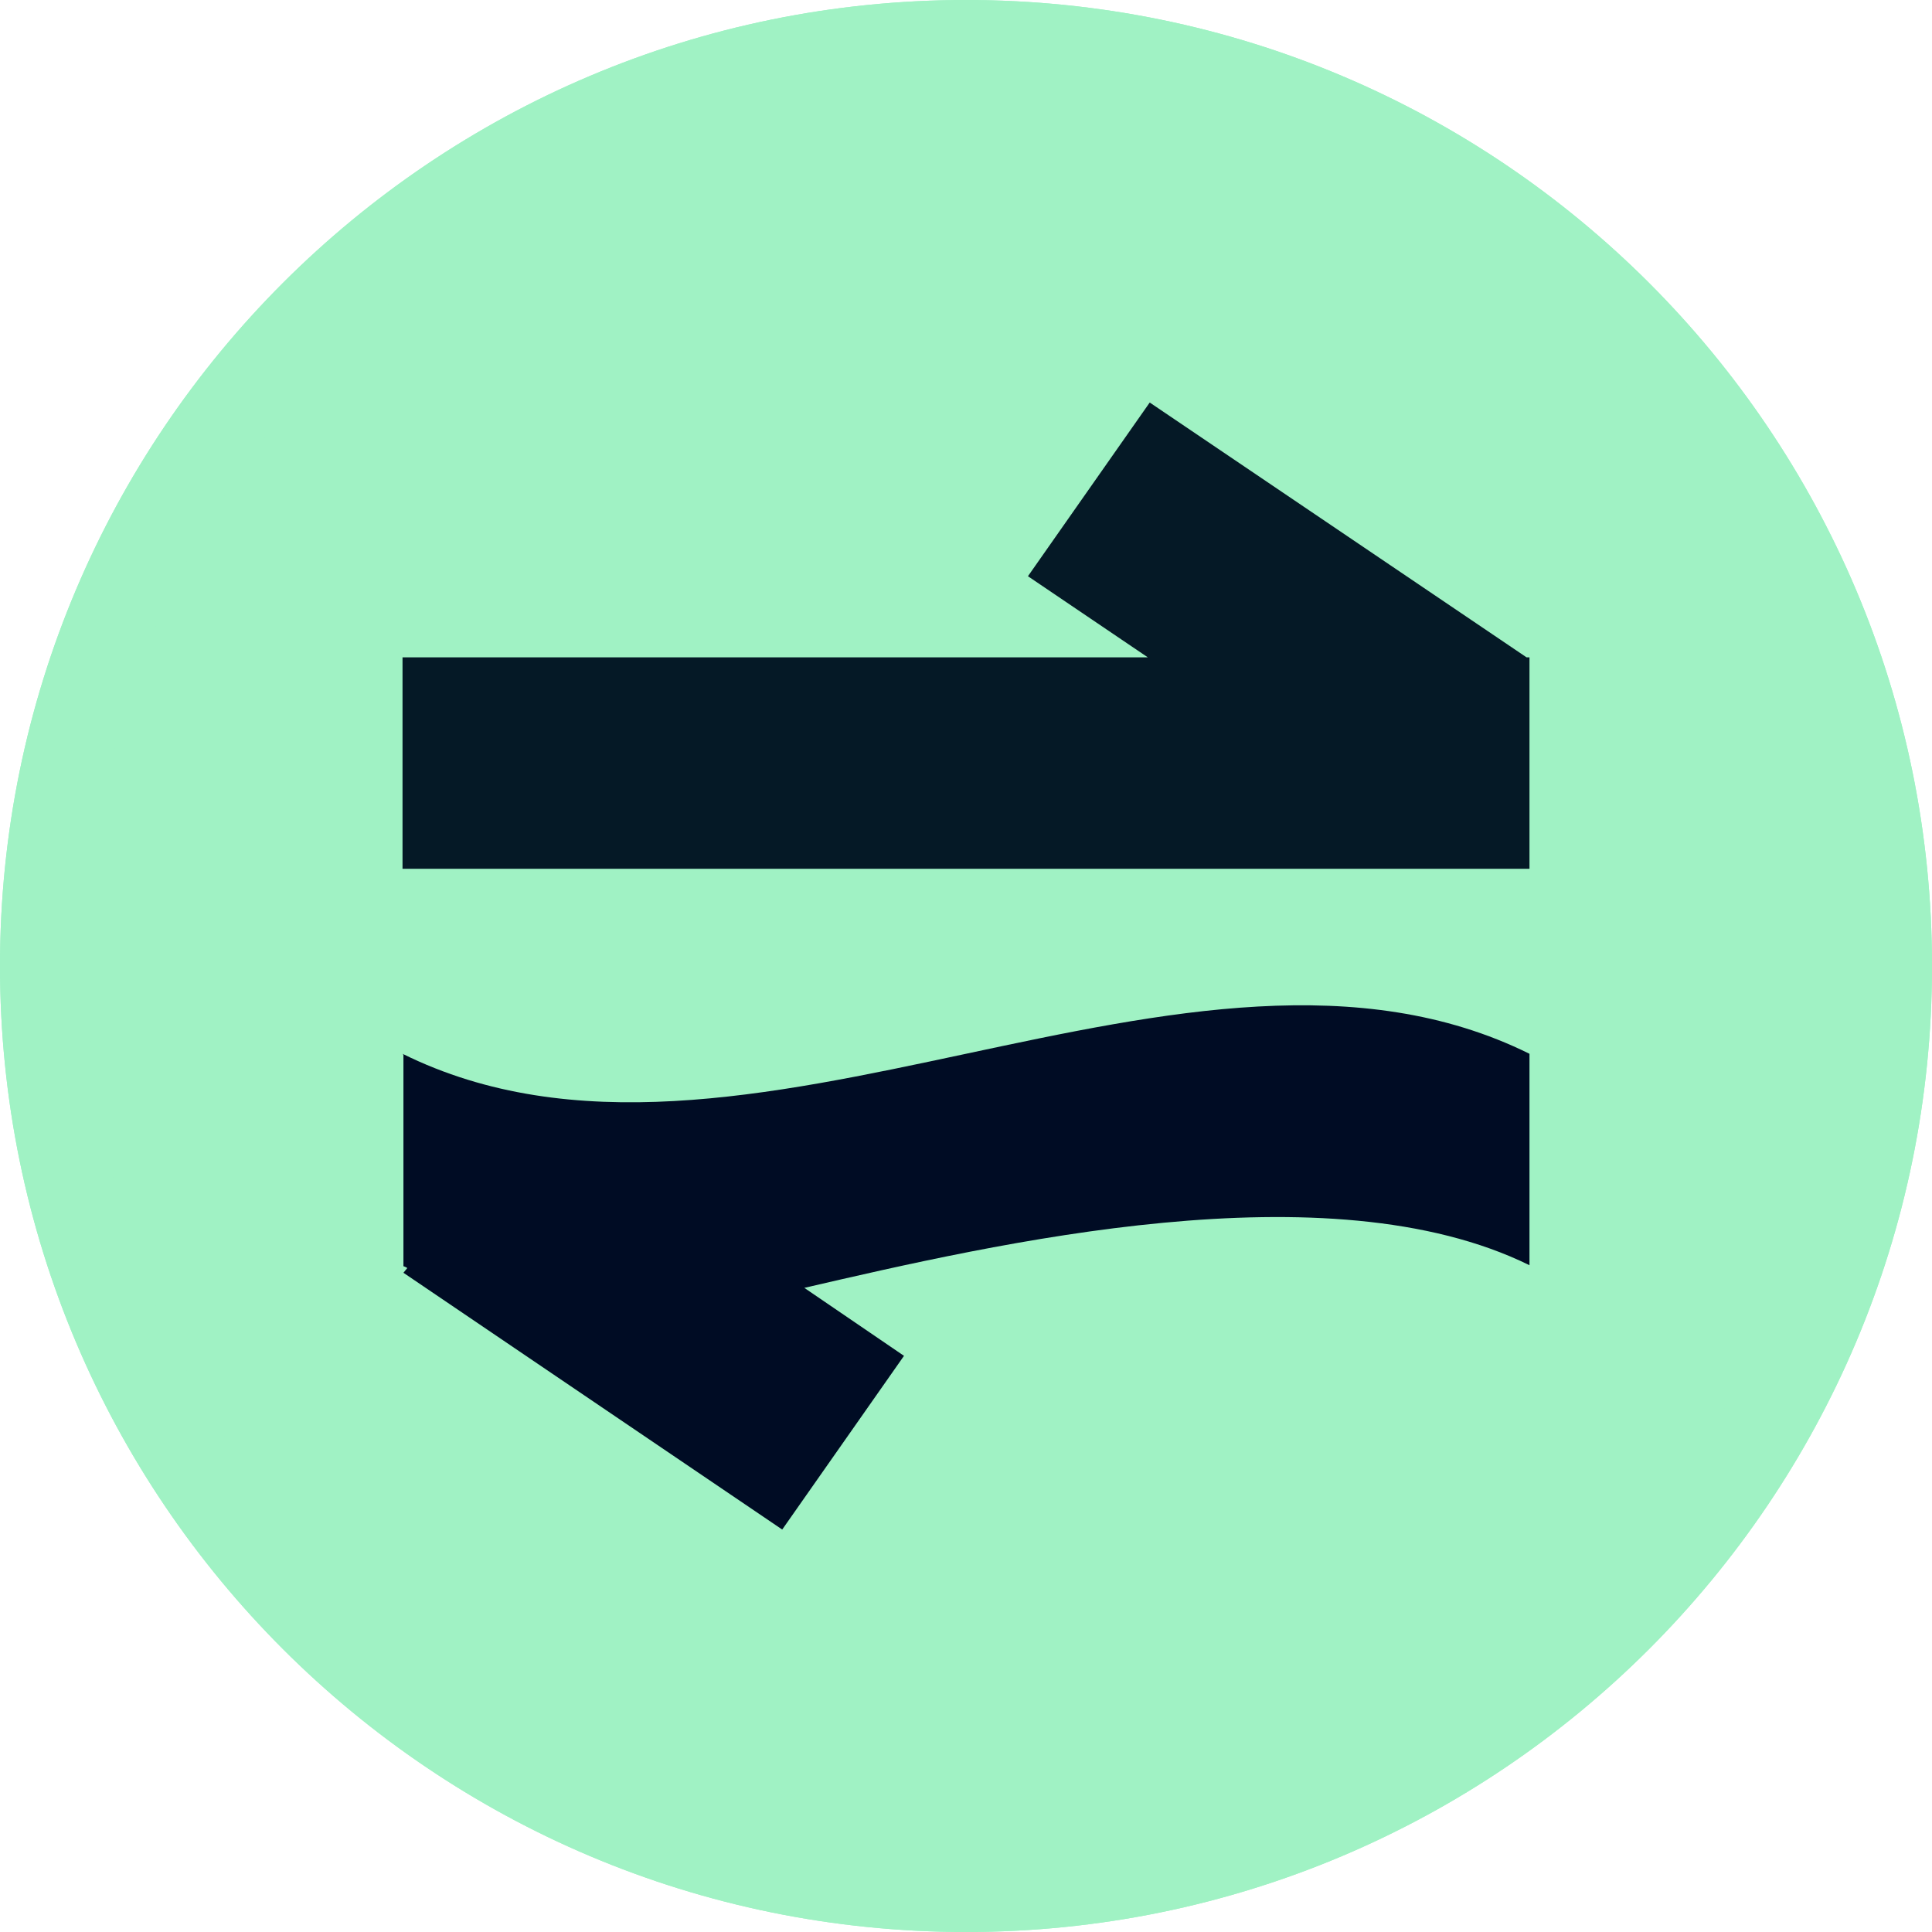
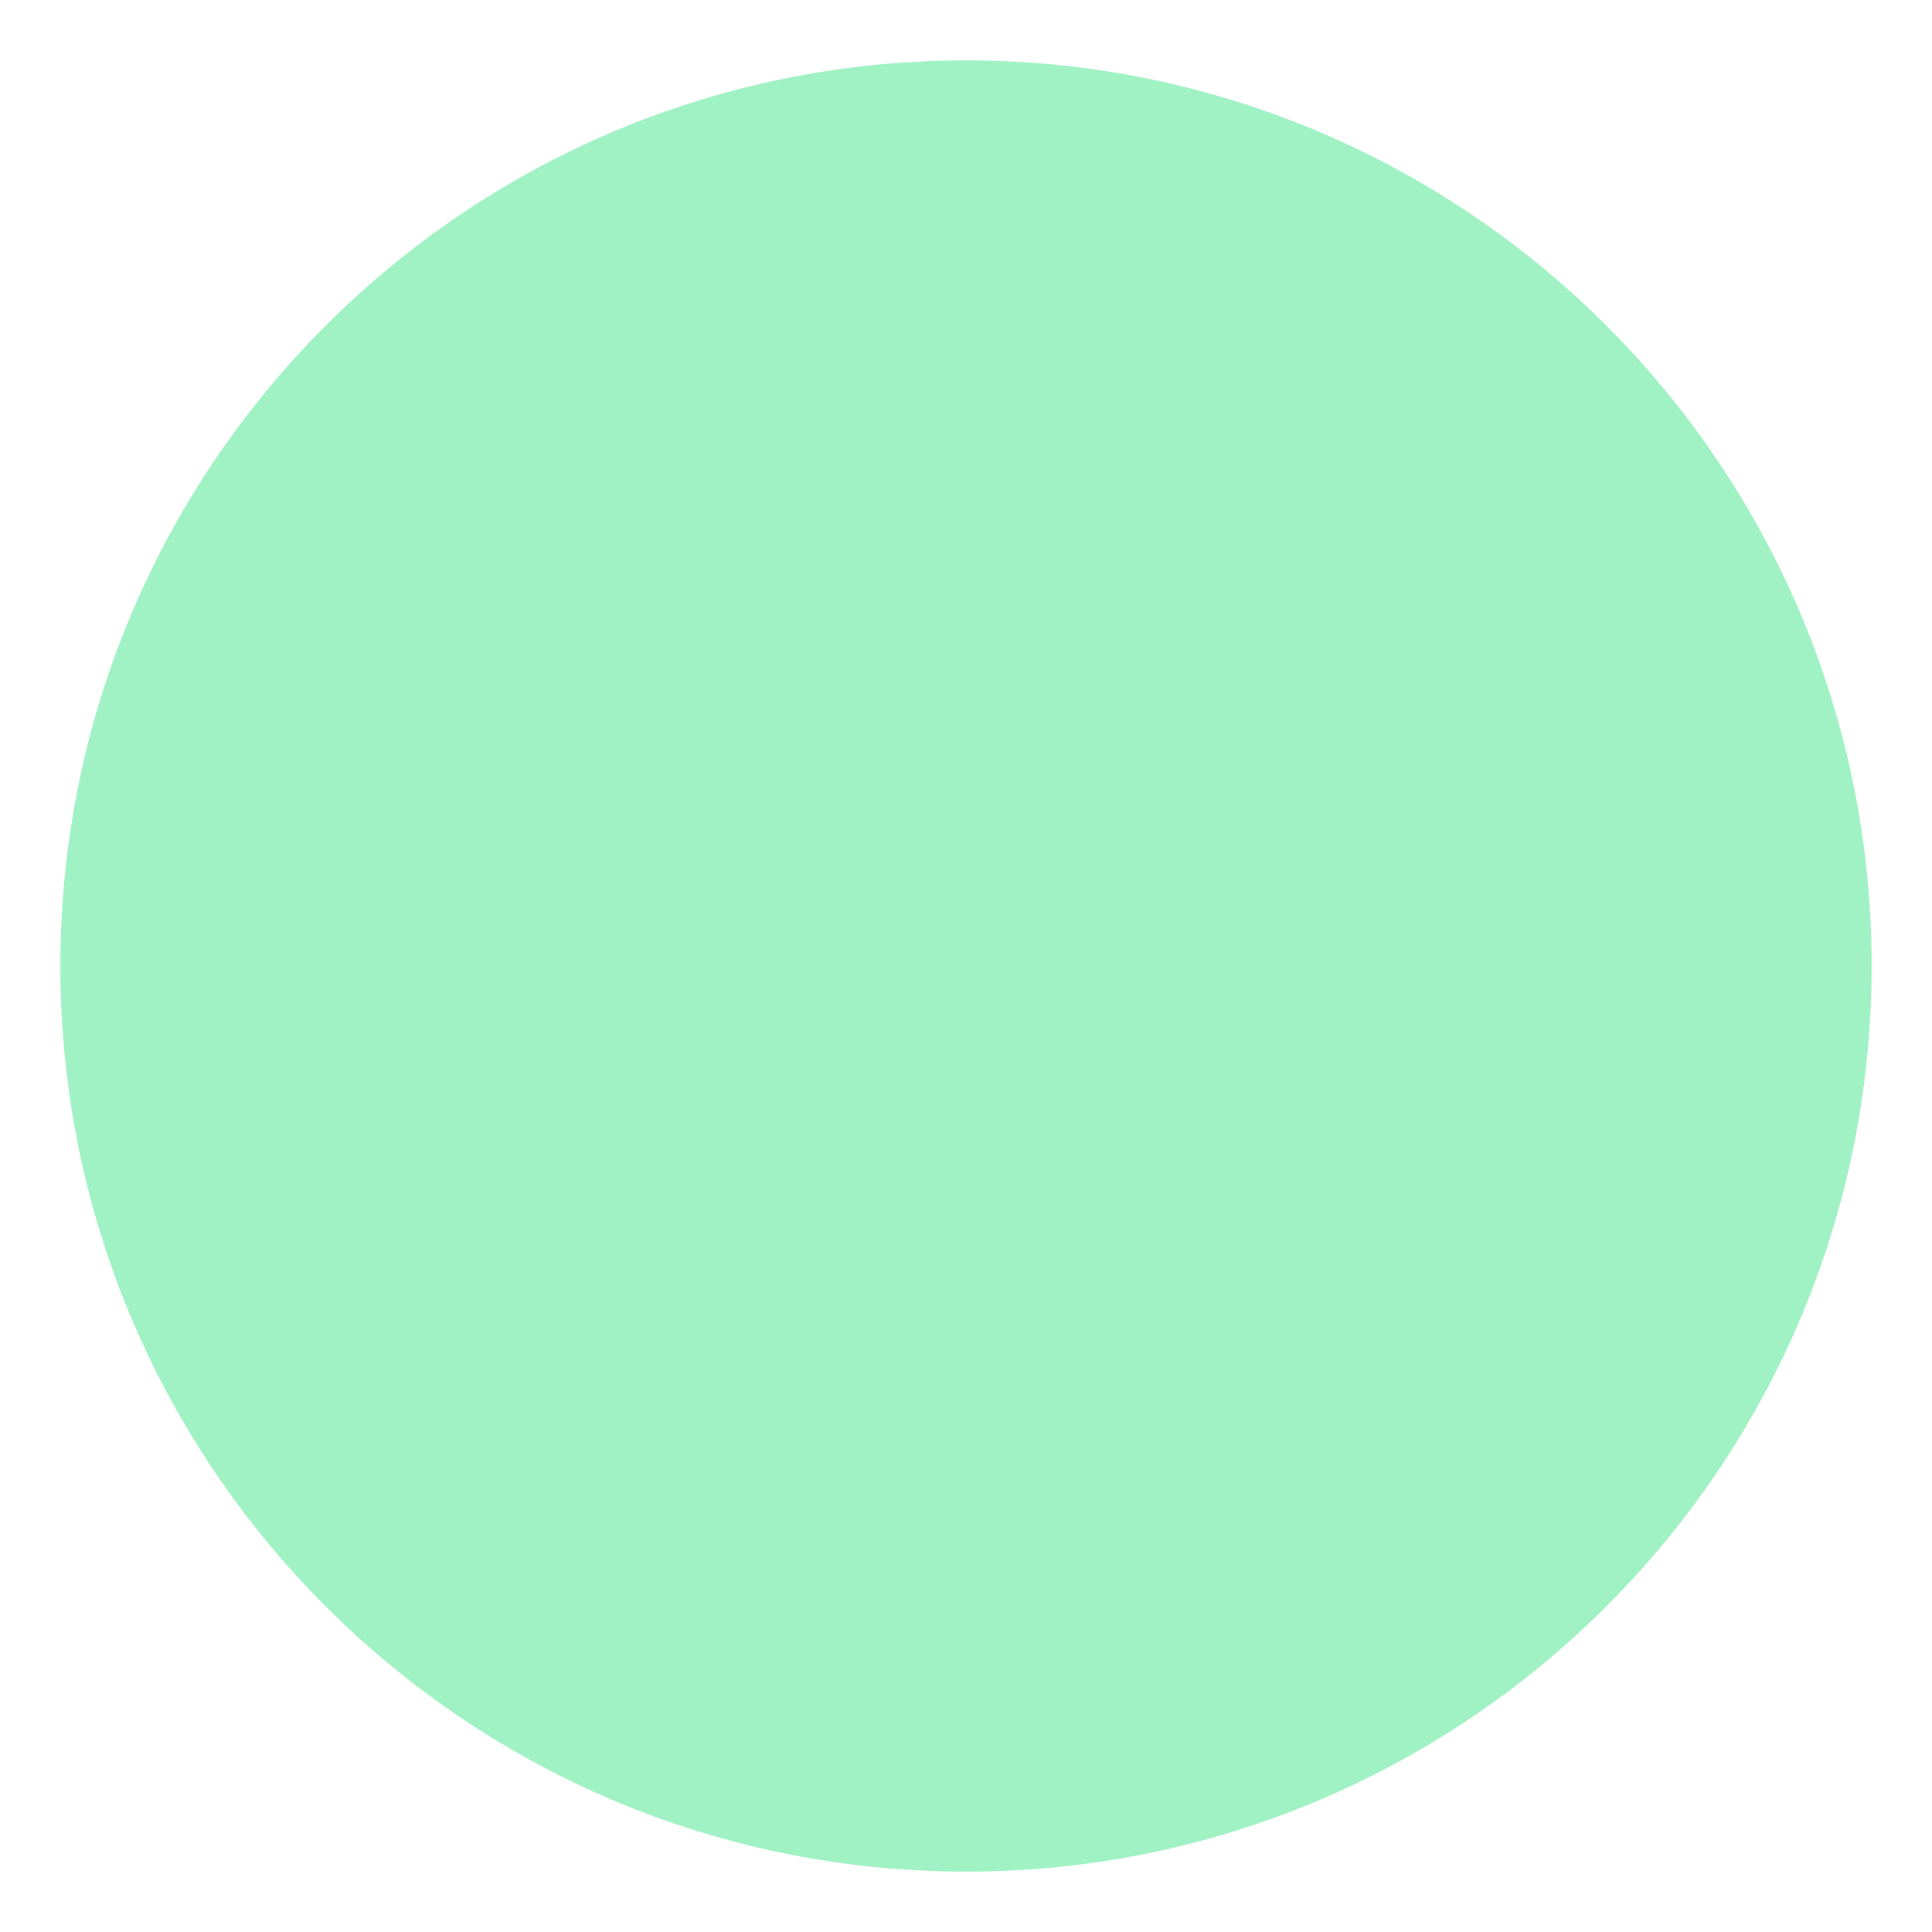
- <svg xmlns="http://www.w3.org/2000/svg" width="32" height="32" viewBox="0 0 32 32" fill="none">
-   <path d="M32 16C32 24.837 24.837 32 16 32C7.163 32 0 24.837 0 16C0 7.163 7.163 0 16 0C24.837 0 32 7.163 32 16Z" fill="#a0f2c4" />
-   <path fill-rule="evenodd" clip-rule="evenodd" d="M16 30.546C24.033 30.546 30.546 24.033 30.546 16C30.546 7.967 24.033 1.455 16 1.455C7.967 1.455 1.455 7.967 1.455 16C1.455 24.033 7.967 30.546 16 30.546ZM16 32C24.837 32 32 24.837 32 16C32 7.163 24.837 0 16 0C7.163 0 0 7.163 0 16C0 24.837 7.163 32 16 32Z" fill="#a0f2c4" />
-   <path d="M25.285 10.888L19.043 6.667L17.026 9.544L19.012 10.888H6.667V14.39H25.333V10.888H25.285Z" fill="#051926" />
-   <path d="M6.682 17.47V20.972C6.682 20.972 6.73 20.988 6.746 21.003L6.682 21.081L12.956 25.334L14.973 22.457L13.322 21.331C16.498 20.597 21.998 19.315 25.333 20.956V17.454C19.71 14.671 12.289 20.237 6.667 17.454L6.682 17.47Z" fill="#000C24" />
+ <svg xmlns="http://www.w3.org/2000/svg" height="32" width="32">
+   <circle r="15" cx="16" cy="16" fill="#a0f2c4" />
</svg>
